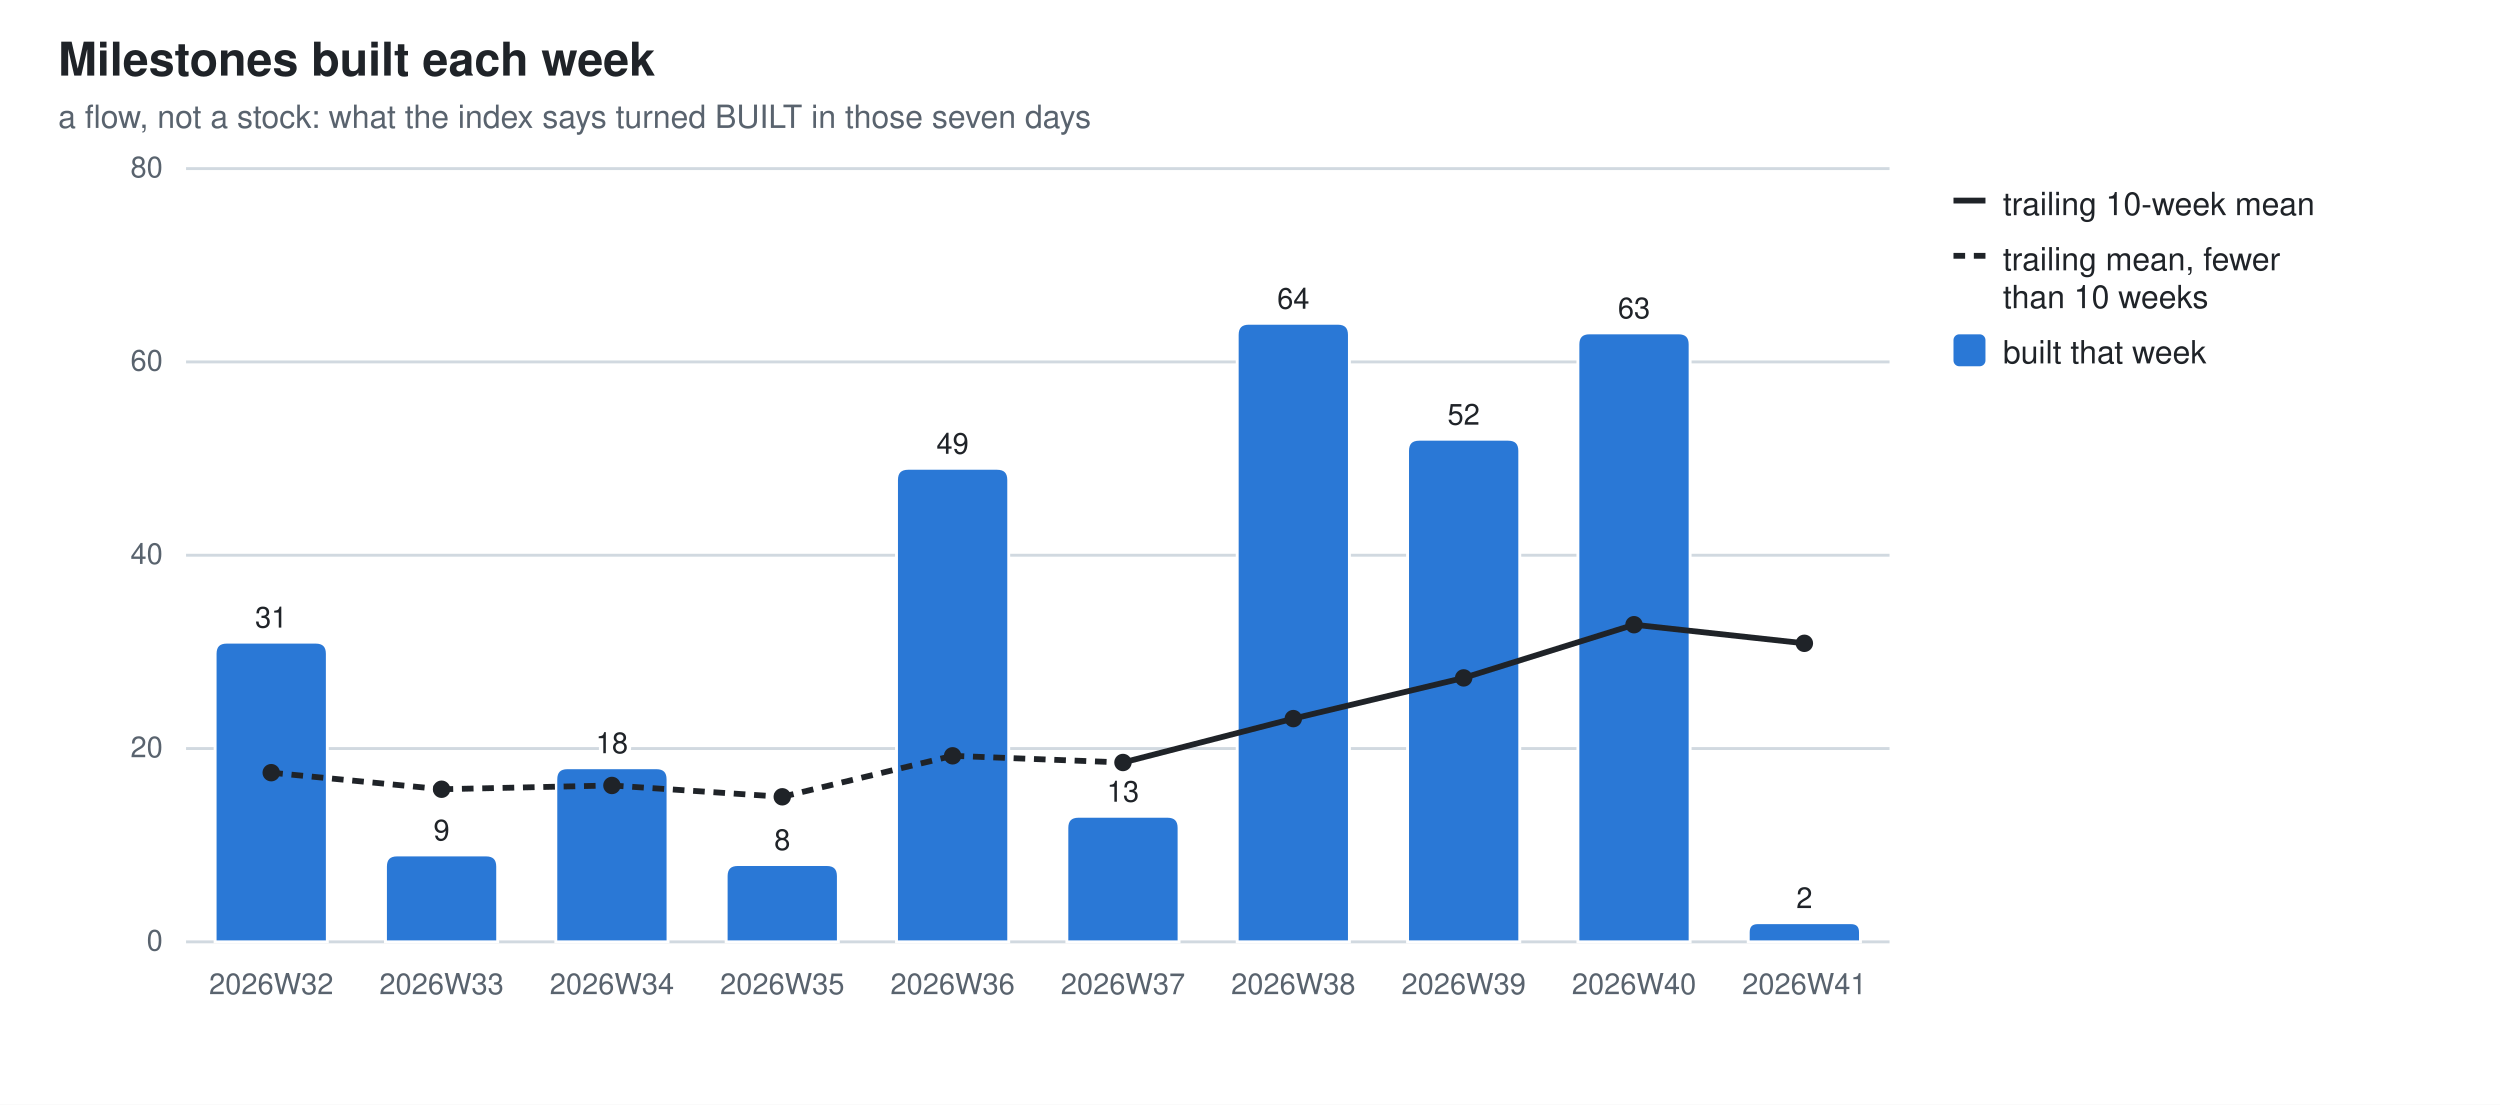
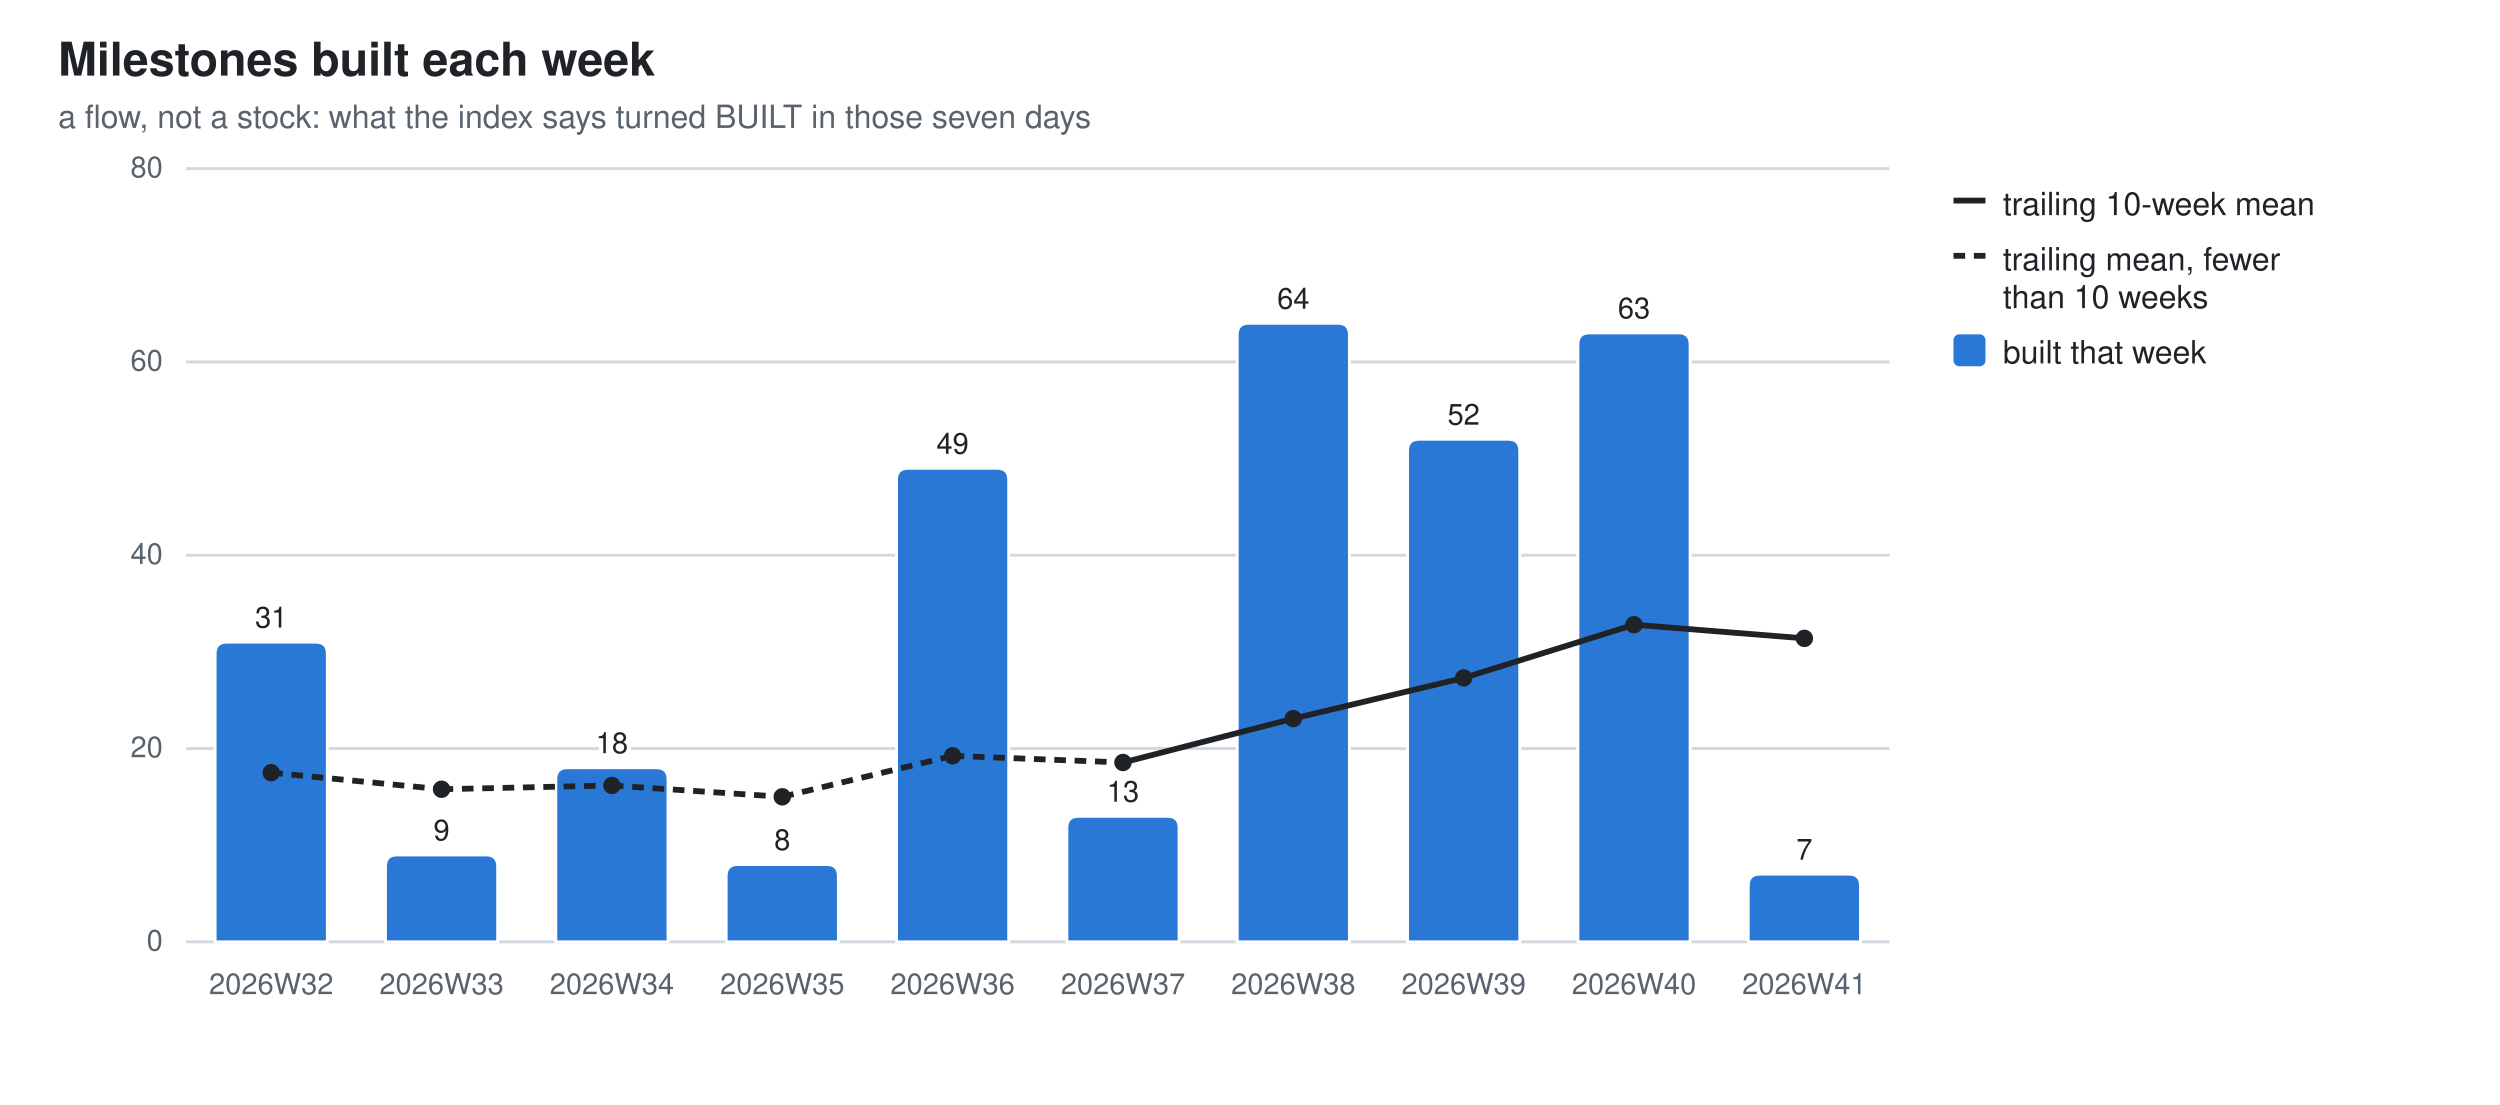
<svg xmlns="http://www.w3.org/2000/svg" width="860" height="380" viewBox="0 0 860 380" role="img" aria-label="Milestones built each week">
  <style>
  .bg{fill:#ffffff} .fg{fill:#1f2328} .mut{fill:#59636e} .grid{stroke:#d1d9e0}
  .seg{stroke:#ffffff;stroke-width:1} .tr{stroke:#1f2328;fill:none} .trd{fill:#1f2328}
  .val{paint-order:stroke;stroke:#ffffff;stroke-width:3px;stroke-linejoin:round}
  .s0{fill:#2a78d6}
  @media (prefers-color-scheme: dark){
    .bg{fill:#0d1117} .fg{fill:#e6edf3} .mut{fill:#9198a1} .grid{stroke:#30363d}
    .seg{stroke:#0d1117} .val{stroke:#0d1117} .tr{stroke:#e6edf3} .trd{fill:#e6edf3} .s0{fill:#3987e5}}
  text{font-family:-apple-system,BlinkMacSystemFont,"Segoe UI",Helvetica,Arial,sans-serif}
</style>
  <rect class="bg" width="860" height="380" />
  <text class="fg" x="20" y="26" font-size="16" font-weight="600">Milestones built each week</text>
  <text class="mut" x="20" y="44" font-size="11">a flow, not a stock: what the index says turned BUILT in those seven days</text>
  <line class="grid" x1="64" y1="324.0" x2="650.0" y2="324.0" stroke-width="1" />
  <text class="mut" x="56" y="327.0" font-size="10" text-anchor="end">0</text>
  <line class="grid" x1="64" y1="257.5" x2="650.0" y2="257.5" stroke-width="1" />
  <text class="mut" x="56" y="260.5" font-size="10" text-anchor="end">20</text>
  <line class="grid" x1="64" y1="191.0" x2="650.0" y2="191.0" stroke-width="1" />
  <text class="mut" x="56" y="194.0" font-size="10" text-anchor="end">40</text>
  <line class="grid" x1="64" y1="124.5" x2="650.0" y2="124.5" stroke-width="1" />
  <text class="mut" x="56" y="127.5" font-size="10" text-anchor="end">60</text>
  <line class="grid" x1="64" y1="58.0" x2="650.0" y2="58.0" stroke-width="1" />
  <text class="mut" x="56" y="61.0" font-size="10" text-anchor="end">80</text>
  <path class="seg s0" d="M74.0,324.0 V224.9 Q74.0,220.9 78.0,220.9 H108.6 Q112.6,220.9 112.6,224.9 V324.0 Z" />
  <text class="mut" x="93.3" y="342" font-size="10" text-anchor="middle">2026W32</text>
  <text class="fg val" x="93.3" y="215.9" font-size="10" text-anchor="middle">31</text>
  <path class="seg s0" d="M132.6,324.0 V298.1 Q132.6,294.1 136.6,294.1 H167.2 Q171.2,294.1 171.2,298.1 V324.0 Z" />
  <text class="mut" x="151.9" y="342" font-size="10" text-anchor="middle">2026W33</text>
  <text class="fg val" x="151.9" y="289.1" font-size="10" text-anchor="middle">9</text>
  <path class="seg s0" d="M191.2,324.0 V268.1 Q191.2,264.1 195.2,264.1 H225.8 Q229.8,264.1 229.8,268.1 V324.0 Z" />
  <text class="mut" x="210.5" y="342" font-size="10" text-anchor="middle">2026W34</text>
  <text class="fg val" x="210.5" y="259.1" font-size="10" text-anchor="middle">18</text>
  <path class="seg s0" d="M249.8,324.0 V301.4 Q249.8,297.4 253.8,297.4 H284.4 Q288.4,297.4 288.4,301.4 V324.0 Z" />
  <text class="mut" x="269.1" y="342" font-size="10" text-anchor="middle">2026W35</text>
  <text class="fg val" x="269.1" y="292.4" font-size="10" text-anchor="middle">8</text>
  <path class="seg s0" d="M308.4,324.0 V165.1 Q308.4,161.1 312.4,161.1 H343.0 Q347.0,161.1 347.0,165.1 V324.0 Z" />
  <text class="mut" x="327.7" y="342" font-size="10" text-anchor="middle">2026W36</text>
  <text class="fg val" x="327.7" y="156.1" font-size="10" text-anchor="middle">49</text>
  <path class="seg s0" d="M367.0,324.0 V284.8 Q367.0,280.8 371.0,280.8 H401.6 Q405.6,280.8 405.6,284.8 V324.0 Z" />
  <text class="mut" x="386.3" y="342" font-size="10" text-anchor="middle">2026W37</text>
  <text class="fg val" x="386.3" y="275.8" font-size="10" text-anchor="middle">13</text>
  <path class="seg s0" d="M425.6,324.0 V115.2 Q425.6,111.2 429.6,111.2 H460.2 Q464.2,111.2 464.2,115.2 V324.0 Z" />
  <text class="mut" x="444.9" y="342" font-size="10" text-anchor="middle">2026W38</text>
  <text class="fg val" x="444.9" y="106.2" font-size="10" text-anchor="middle">64</text>
  <path class="seg s0" d="M484.2,324.0 V155.1 Q484.2,151.1 488.2,151.1 H518.8 Q522.8,151.1 522.8,155.1 V324.0 Z" />
  <text class="mut" x="503.5" y="342" font-size="10" text-anchor="middle">2026W39</text>
  <text class="fg val" x="503.5" y="146.1" font-size="10" text-anchor="middle">52</text>
  <path class="seg s0" d="M542.8,324.0 V118.5 Q542.8,114.5 546.8,114.5 H577.4 Q581.4,114.5 581.4,118.5 V324.0 Z" />
  <text class="mut" x="562.1" y="342" font-size="10" text-anchor="middle">2026W40</text>
  <text class="fg val" x="562.1" y="109.5" font-size="10" text-anchor="middle">63</text>
-   <path class="seg s0" d="M601.4,324.0 V320.7 Q601.4,317.4 604.7,317.4 H636.7 Q640.0,317.4 640.0,320.7 V324.0 Z" />
+   <path class="seg s0" d="M601.4,324.0 V304.7 Q601.4,300.7 605.4,300.7 H636.0 Q640.0,300.7 640.0,304.7 V324.0 Z" />
  <text class="mut" x="620.7" y="342" font-size="10" text-anchor="middle">2026W41</text>
-   <text class="fg val" x="620.7" y="312.4" font-size="10" text-anchor="middle">2</text>
+   <text class="fg val" x="620.7" y="295.7" font-size="10" text-anchor="middle">7</text>
  <line class="tr" x1="93.3" y1="265.8" x2="151.9" y2="271.5" stroke-width="2" stroke-dasharray="4 3" />
  <line class="tr" x1="151.9" y1="271.5" x2="210.5" y2="270.2" stroke-width="2" stroke-dasharray="4 3" />
  <line class="tr" x1="210.5" y1="270.2" x2="269.1" y2="274.1" stroke-width="2" stroke-dasharray="4 3" />
  <line class="tr" x1="269.1" y1="274.1" x2="327.7" y2="260.0" stroke-width="2" stroke-dasharray="4 3" />
  <line class="tr" x1="327.7" y1="260.0" x2="386.3" y2="262.3" stroke-width="2" stroke-dasharray="4 3" />
  <line class="tr" x1="386.3" y1="262.3" x2="444.9" y2="247.2" stroke-width="2" />
  <line class="tr" x1="444.9" y1="247.2" x2="503.5" y2="233.2" stroke-width="2" />
  <line class="tr" x1="503.5" y1="233.2" x2="562.1" y2="214.9" stroke-width="2" />
-   <line class="tr" x1="562.1" y1="214.9" x2="620.7" y2="221.3" stroke-width="2" />
+   <line class="tr" x1="562.1" y1="214.9" x2="620.7" y2="219.6" stroke-width="2" />
  <circle class="trd" cx="93.3" cy="265.8" r="3" />
  <circle class="trd" cx="151.9" cy="271.5" r="3" />
  <circle class="trd" cx="210.5" cy="270.2" r="3" />
  <circle class="trd" cx="269.1" cy="274.1" r="3" />
  <circle class="trd" cx="327.7" cy="260.0" r="3" />
  <circle class="trd" cx="386.3" cy="262.3" r="3" />
  <circle class="trd" cx="444.9" cy="247.2" r="3" />
  <circle class="trd" cx="503.5" cy="233.2" r="3" />
  <circle class="trd" cx="562.1" cy="214.9" r="3" />
-   <circle class="trd" cx="620.7" cy="221.3" r="3" />
+   <circle class="trd" cx="620.7" cy="219.6" r="3" />
  <line class="tr" x1="672" y1="69" x2="683" y2="69" stroke-width="2" />
  <text class="fg" y="74" font-size="11">
    <tspan x="689" dy="0">trailing 10-week mean</tspan>
  </text>
  <line class="tr" x1="672" y1="88" x2="683" y2="88" stroke-width="2" stroke-dasharray="4 3" />
  <text class="fg" y="93" font-size="11">
    <tspan x="689" dy="0">trailing mean, fewer</tspan>
    <tspan x="689" dy="13">than 10 weeks</tspan>
  </text>
  <rect class="s0" x="672" y="115" width="11" height="11" rx="2" />
  <text class="fg" y="125" font-size="11">
    <tspan x="689" dy="0">built that week</tspan>
  </text>
</svg>
